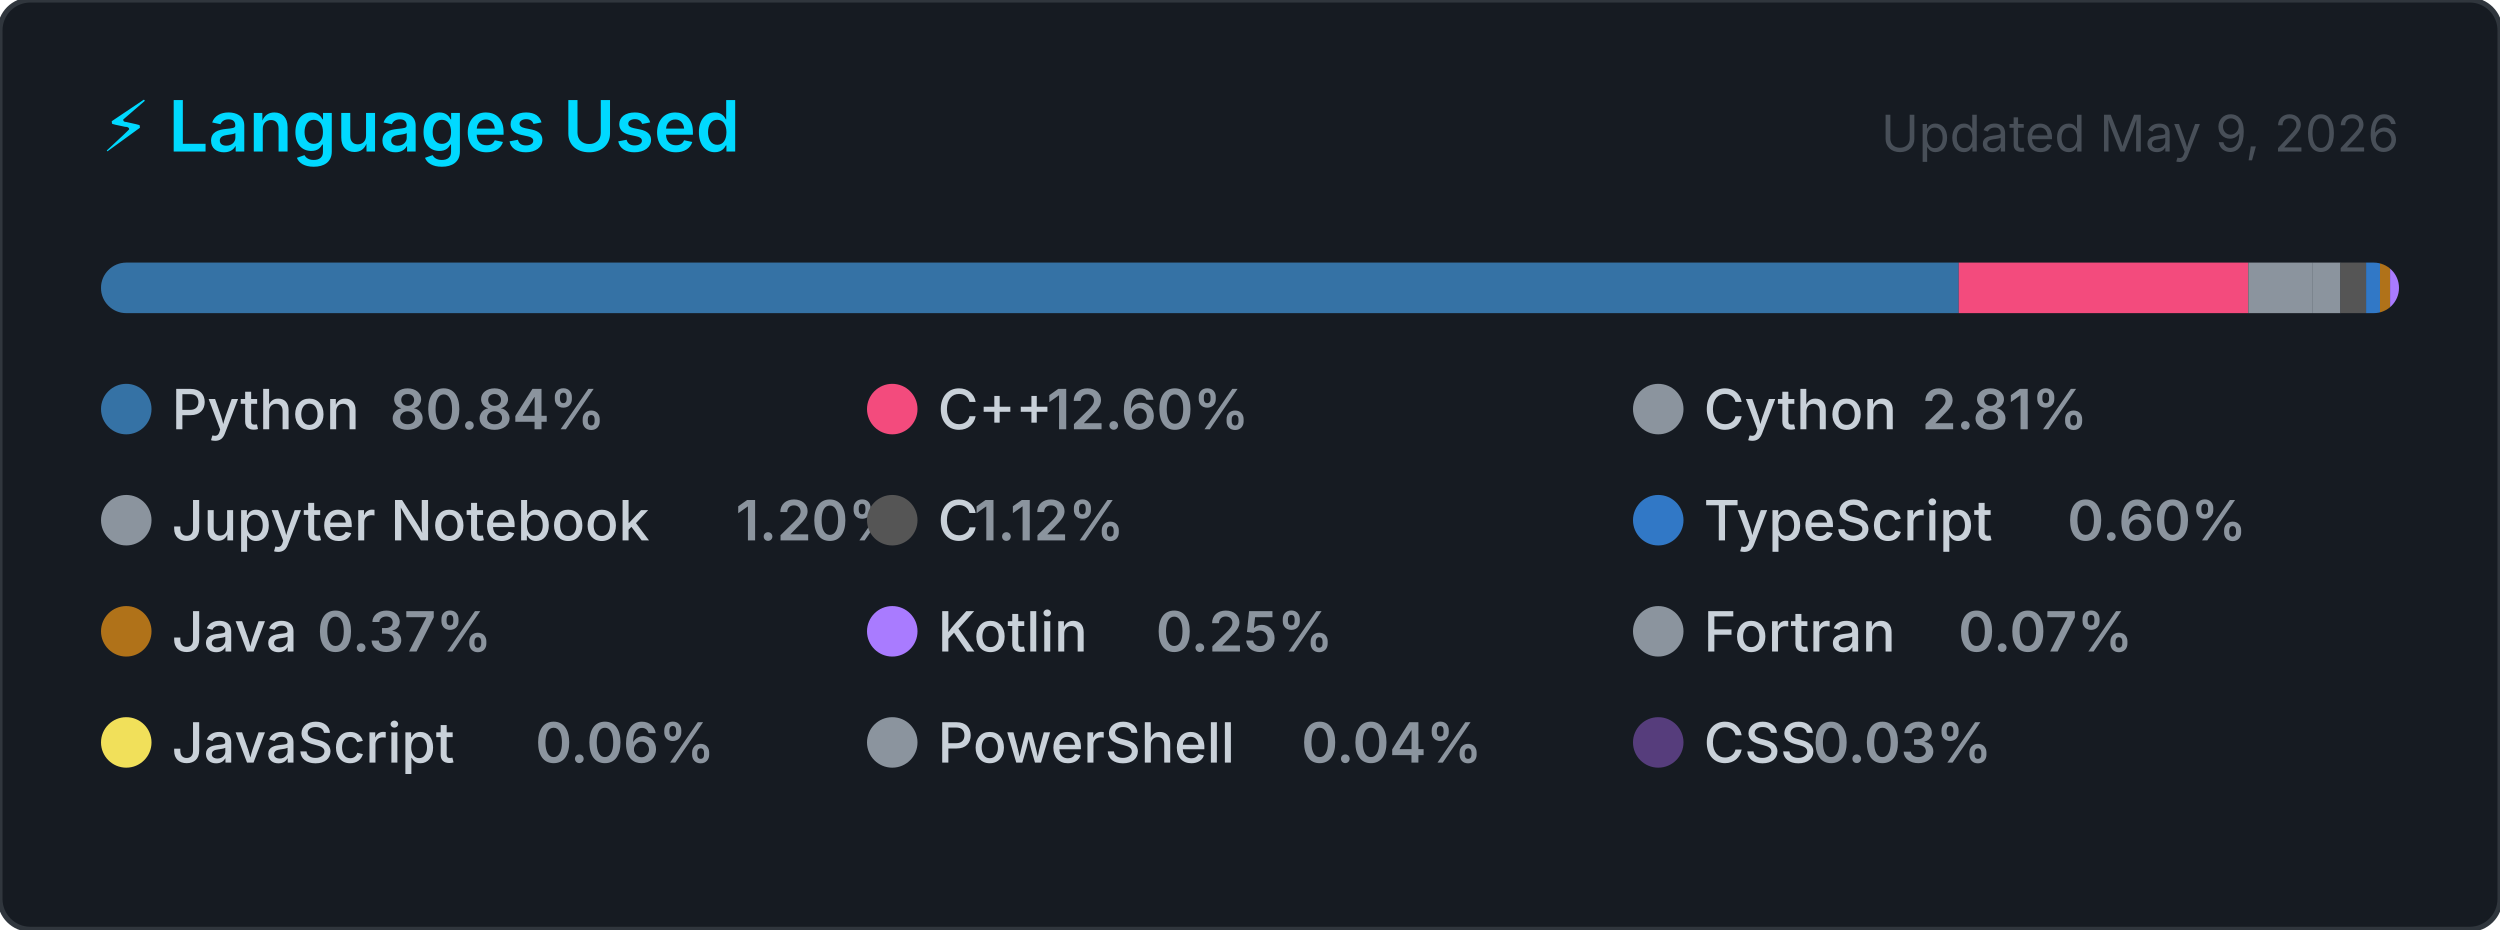
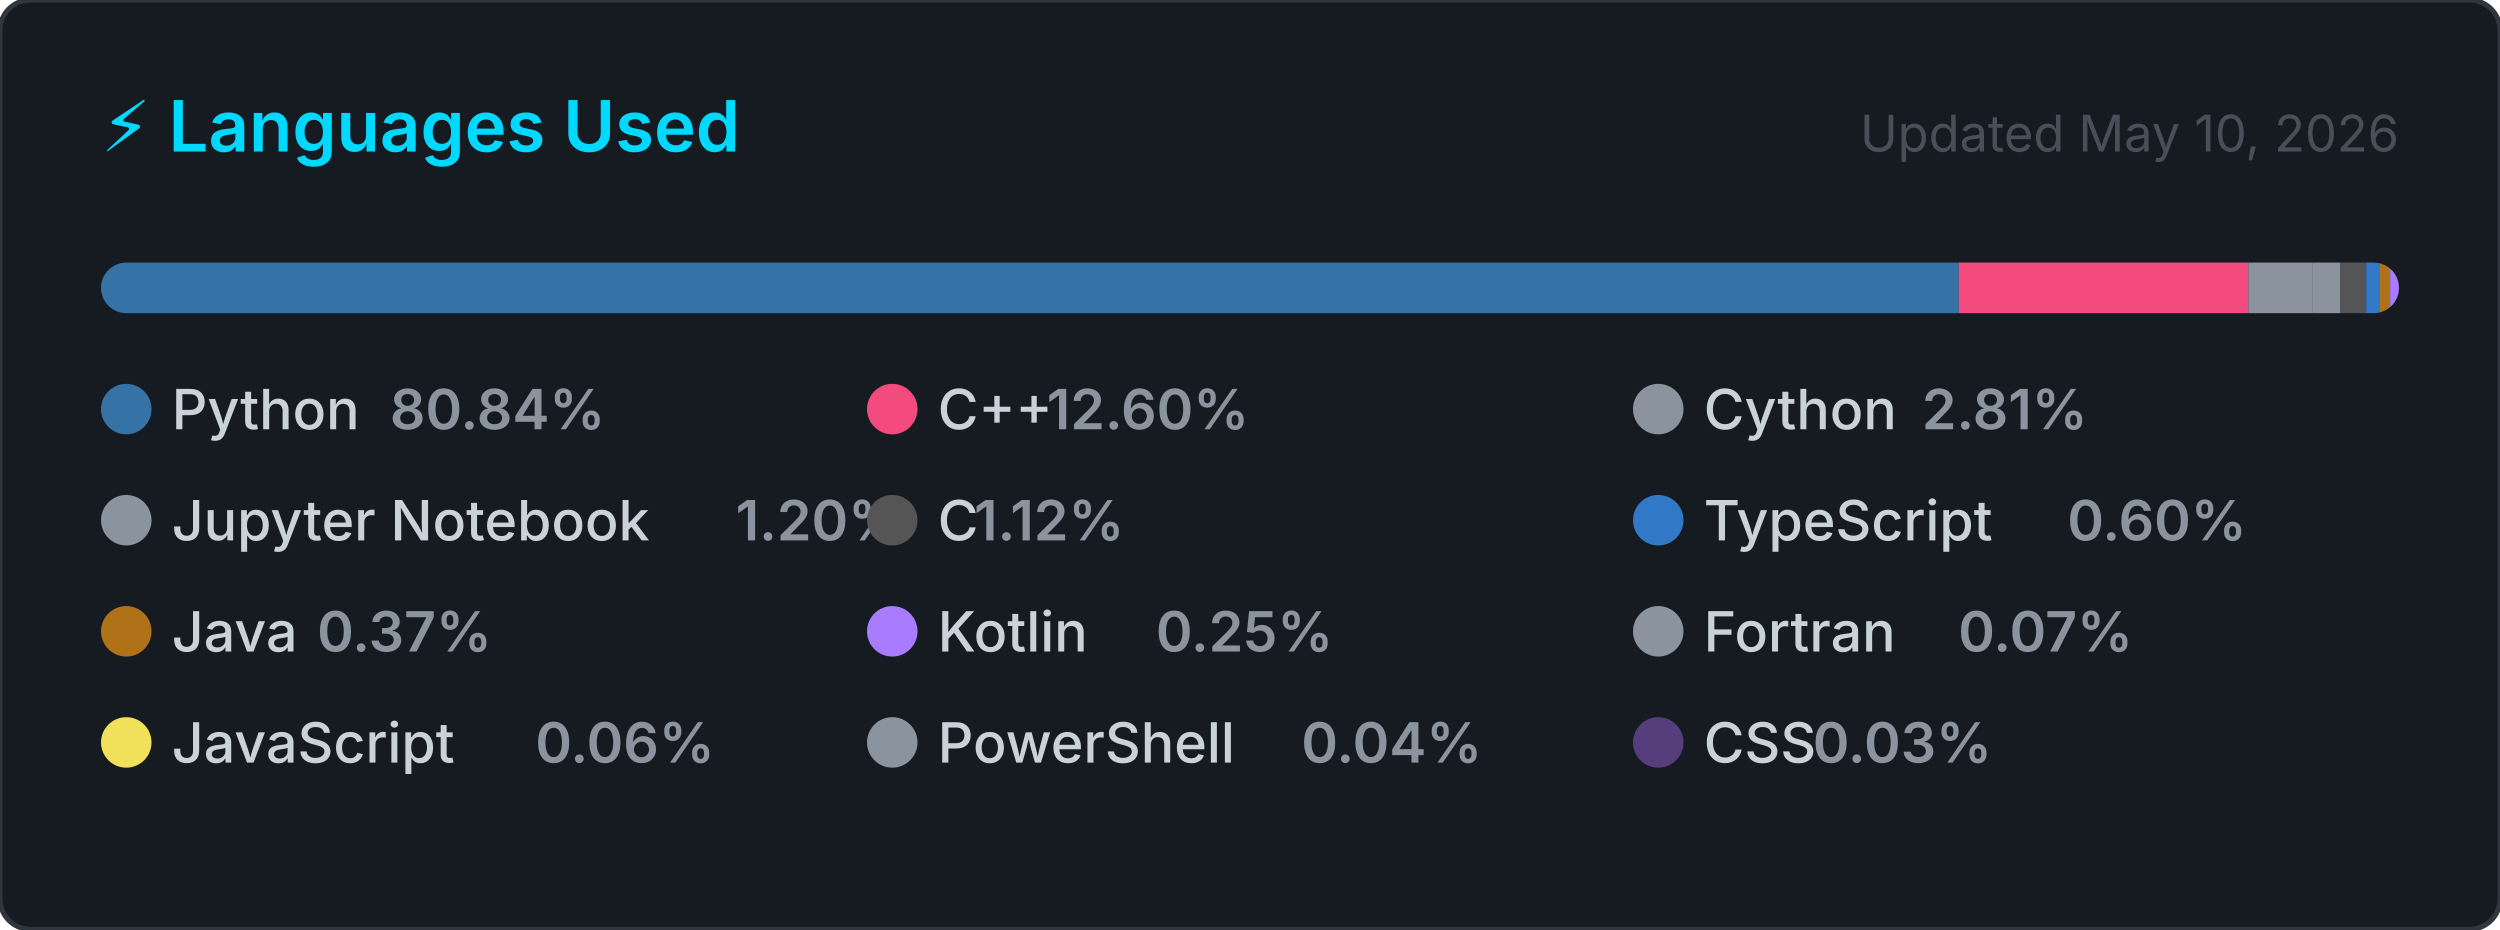
<svg xmlns="http://www.w3.org/2000/svg" width="495" height="184" viewBox="0 0 495 184" role="img" aria-label="Top programming languages for Claudia-Rocha-H">
  <style>
    .card      { fill: #161b22; stroke: #30363d; stroke-width: 1; }
    .title     { font: 600 14px -apple-system, BlinkMacSystemFont, 'Segoe UI', sans-serif; fill: #00D9FF; }
    .updated   { font: 400 10px -apple-system, BlinkMacSystemFont, 'Segoe UI', sans-serif; fill: #484f58; }
    .lang-name { font: 500 11px -apple-system, BlinkMacSystemFont, 'Segoe UI', sans-serif; fill: #c9d1d9; }
    .lang-pct  { font: 600 11px -apple-system, BlinkMacSystemFont, 'Segoe UI', sans-serif; fill: #8b949e; }
  </style>
  <defs>
    <clipPath id="bar-clip">
      <rect x="20" y="52" width="455" height="10" rx="5" />
    </clipPath>
  </defs>
  <rect width="495" height="184" rx="6" ry="6" class="card" />
  <text x="20" y="30" class="title">⚡ Languages Used</text>
-   <text x="475" y="30" class="updated" text-anchor="end">Updated May 9, 2026</text>
+   <text x="475" y="30" class="updated" text-anchor="end">Updated May 10, 2026</text>
  <rect x="20" y="52" width="455" height="10" rx="5" fill="#21262d" />
  <g clip-path="url(#bar-clip)">
    <rect x="20.00" y="52" width="367.83" height="10" fill="#3572A5" />
    <rect x="387.83" y="52" width="57.33" height="10" fill="#f34b7d" />
    <rect x="445.17" y="52" width="12.77" height="10" fill="#8b949e" />
    <rect x="457.94" y="52" width="5.46" height="10" fill="#8b949e" />
    <rect x="463.40" y="52" width="5.10" height="10" fill="#555555" />
    <rect x="468.49" y="52" width="2.75" height="10" fill="#3178c6" />
    <rect x="471.24" y="52" width="2.00" height="10" fill="#b07219" />
    <rect x="473.24" y="52" width="2.00" height="10" fill="#A97BFF" />
    <rect x="475.24" y="52" width="2.00" height="10" fill="#8b949e" />
    <rect x="477.24" y="52" width="2.00" height="10" fill="#f1e05a" />
    <rect x="479.24" y="52" width="2.00" height="10" fill="#8b949e" />
    <rect x="481.24" y="52" width="2.00" height="10" fill="#563d7c" />
  </g>
  <g transform="translate(20, 76)">
    <circle cx="5" cy="5" r="5" fill="#3572A5" />
    <text x="14" y="9" class="lang-name">Python</text>
    <text x="14" y="9" class="lang-pct" dx="43.2">80.84%</text>
  </g>
  <g transform="translate(171.6667, 76)">
    <circle cx="5" cy="5" r="5" fill="#f34b7d" />
    <text x="14" y="9" class="lang-name">C++</text>
    <text x="14" y="9" class="lang-pct" dx="21.6">12.60%</text>
  </g>
  <g transform="translate(323.3333, 76)">
    <circle cx="5" cy="5" r="5" fill="#8b949e" />
    <text x="14" y="9" class="lang-name">Cython</text>
    <text x="14" y="9" class="lang-pct" dx="43.2">2.81%</text>
  </g>
  <g transform="translate(20, 98)">
    <circle cx="5" cy="5" r="5" fill="#8b949e" />
    <text x="14" y="9" class="lang-name">Jupyter Notebook</text>
    <text x="14" y="9" class="lang-pct" dx="111.667">1.20%</text>
  </g>
  <g transform="translate(171.6667, 98)">
    <circle cx="5" cy="5" r="5" fill="#555555" />
    <text x="14" y="9" class="lang-name">C</text>
    <text x="14" y="9" class="lang-pct" dx="7.2">1.12%</text>
  </g>
  <g transform="translate(323.3333, 98)">
    <circle cx="5" cy="5" r="5" fill="#3178c6" />
    <text x="14" y="9" class="lang-name">TypeScript</text>
    <text x="14" y="9" class="lang-pct" dx="72">0.60%</text>
  </g>
  <g transform="translate(20, 120)">
    <circle cx="5" cy="5" r="5" fill="#b07219" />
    <text x="14" y="9" class="lang-name">Java</text>
    <text x="14" y="9" class="lang-pct" dx="28.8">0.37%</text>
  </g>
  <g transform="translate(171.6667, 120)">
    <circle cx="5" cy="5" r="5" fill="#A97BFF" />
    <text x="14" y="9" class="lang-name">Kotlin</text>
    <text x="14" y="9" class="lang-pct" dx="43.2">0.25%</text>
  </g>
  <g transform="translate(323.3333, 120)">
    <circle cx="5" cy="5" r="5" fill="#8b949e" />
    <text x="14" y="9" class="lang-name">Fortran</text>
    <text x="14" y="9" class="lang-pct" dx="50.4">0.07%</text>
  </g>
  <g transform="translate(20, 142)">
    <circle cx="5" cy="5" r="5" fill="#f1e05a" />
    <text x="14" y="9" class="lang-name">JavaScript</text>
    <text x="14" y="9" class="lang-pct" dx="72">0.06%</text>
  </g>
  <g transform="translate(171.6667, 142)">
    <circle cx="5" cy="5" r="5" fill="#8b949e" />
    <text x="14" y="9" class="lang-name">PowerShell</text>
    <text x="14" y="9" class="lang-pct" dx="72">0.04%</text>
  </g>
  <g transform="translate(323.3333, 142)">
    <circle cx="5" cy="5" r="5" fill="#563d7c" />
    <text x="14" y="9" class="lang-name">CSS</text>
    <text x="14" y="9" class="lang-pct" dx="21.6">0.03%</text>
  </g>
</svg>
